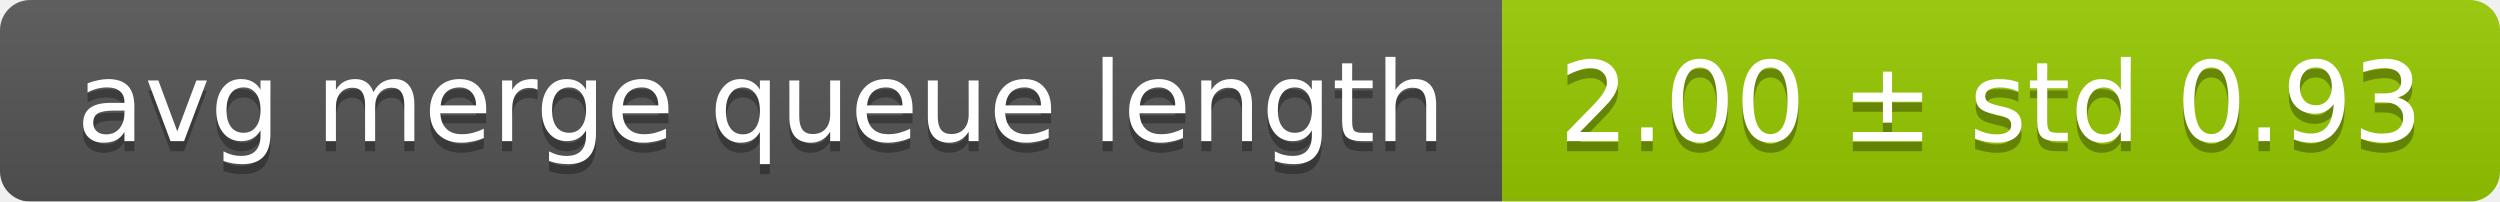
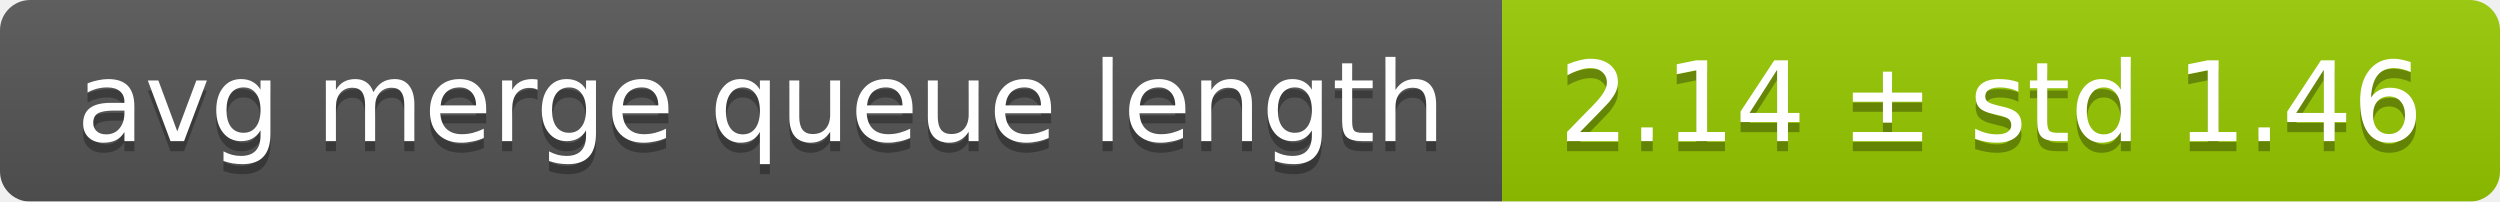
<svg xmlns="http://www.w3.org/2000/svg" width="248" height="20">
  <linearGradient id="smooth" x2="0" y2="100%">
    <stop offset="0" stop-color="#bbb" stop-opacity=".1" />
    <stop offset="1" stop-opacity=".1" />
  </linearGradient>
  <mask id="round">
    <rect width="248" height="20" rx="3" fill="#fff" />
  </mask>
  <g mask="url(#round)">
    <rect width="149" height="20" fill="#555" />
    <rect x="149" width="99" height="20" fill="#97ca00" />
    <rect width="248" height="20" fill="url(#smooth)" />
  </g>
  <g fill="#fff" text-anchor="middle" font-family="DejaVu Sans,Verdana,Geneva,sans-serif" font-size="11">
    <text x="75.5" y="15" fill="#010101" fill-opacity=".3">avg merge queue length</text>
    <text x="75.5" y="14">avg merge queue length</text>
-     <text x="197.5" y="15" fill="#010101" fill-opacity=".3">2.00 ± std 0.93</text>
-     <text x="197.5" y="14">2.00 ± std 0.93</text>
+     <text x="197.5" y="15" fill="#010101" fill-opacity=".3">2.14 ± std 1.46</text>
+     <text x="197.5" y="14">2.14 ± std 1.46</text>
  </g>
</svg>
